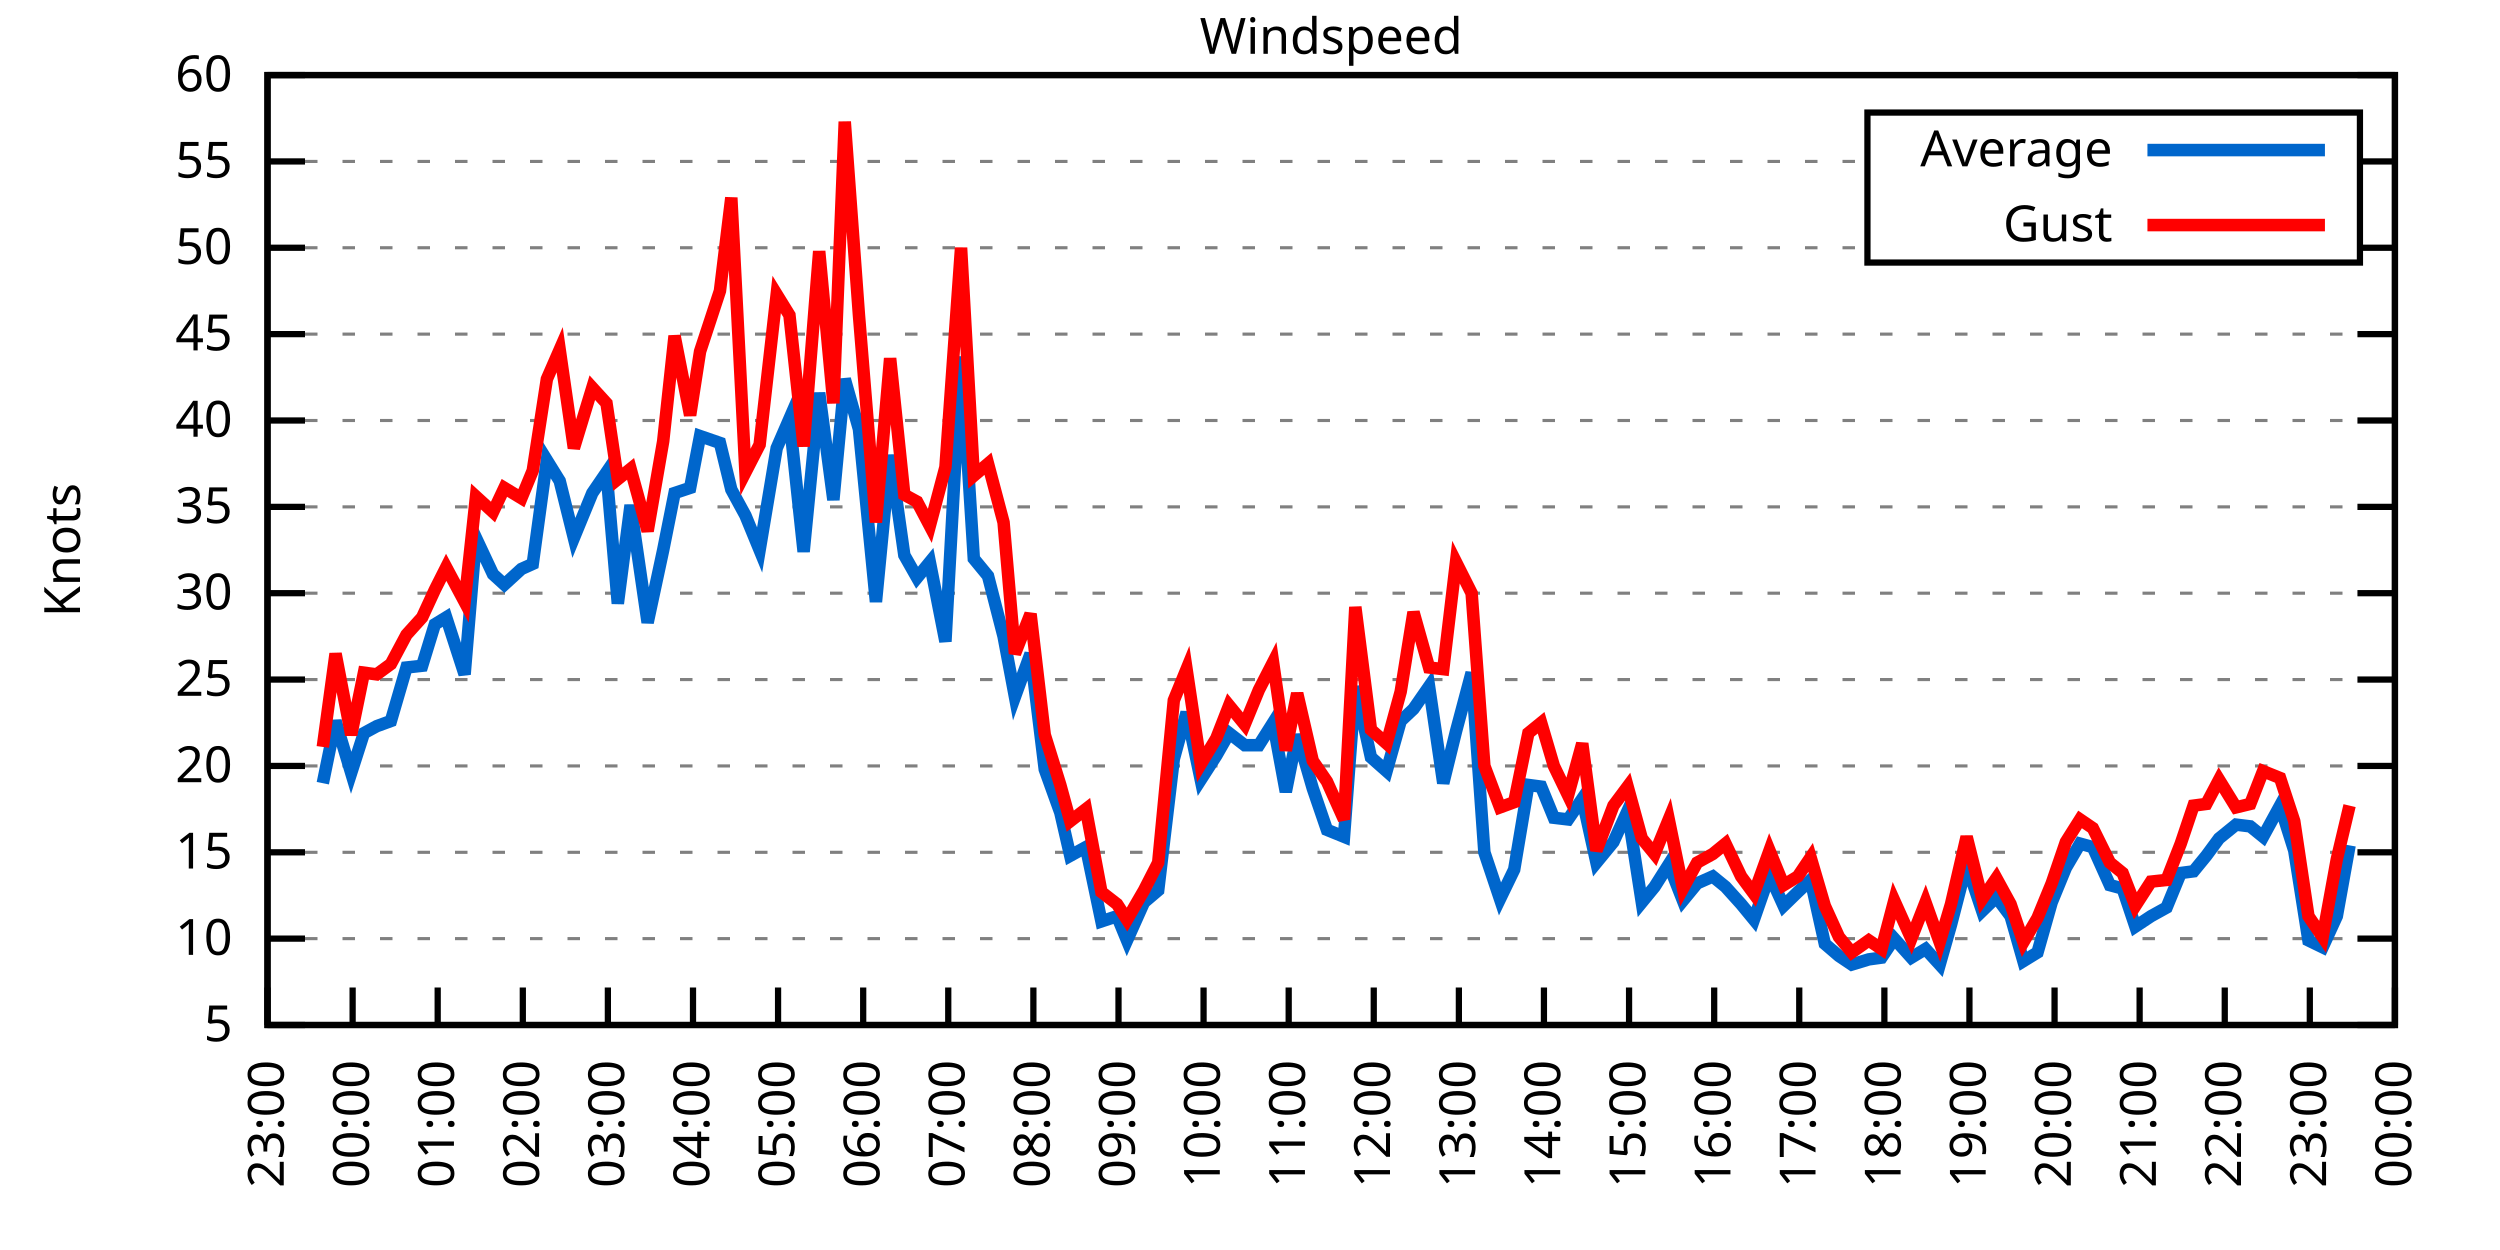
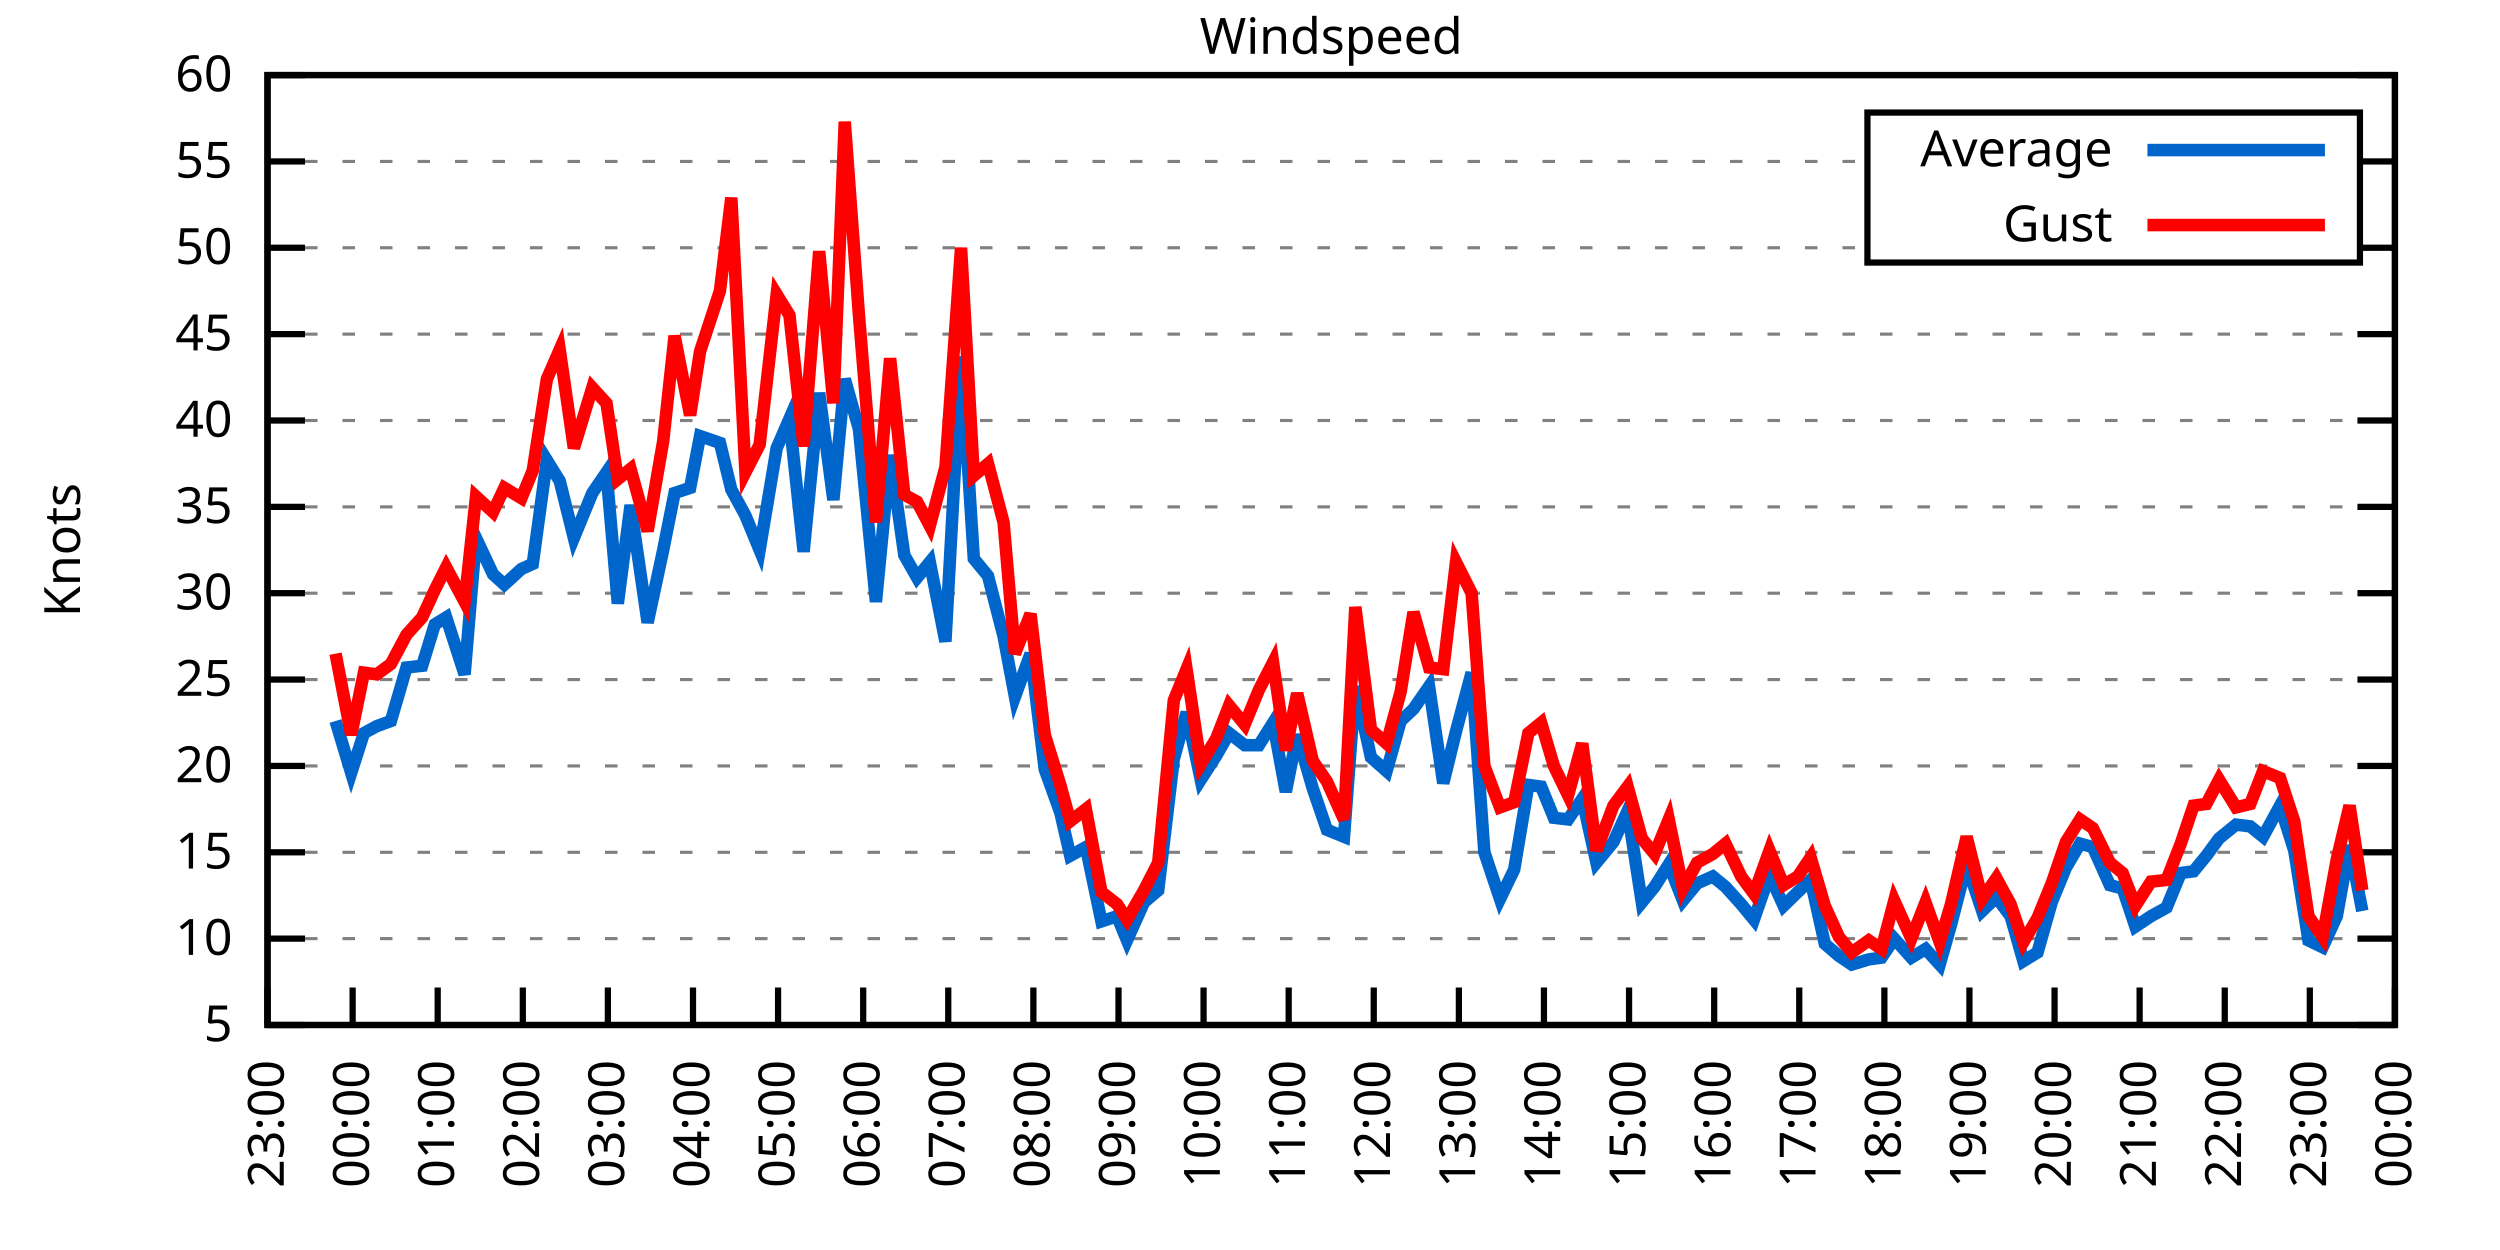
<svg xmlns="http://www.w3.org/2000/svg" xmlns:xlink="http://www.w3.org/1999/xlink" width="400" height="200" viewBox="0 0 400 200">
  <g id="gnuplot_canvas">
    <rect x="0" y="0" width="400" height="200" fill="none" />
    <defs>
      <circle id="gpDot" r="0.5" stroke-width="0.5" stroke="currentColor" />
      <path id="gpPt0" stroke-width="0.333" stroke="currentColor" d="M-1,0 h2 M0,-1 v2" />
      <path id="gpPt1" stroke-width="0.333" stroke="currentColor" d="M-1,-1 L1,1 M1,-1 L-1,1" />
      <path id="gpPt2" stroke-width="0.333" stroke="currentColor" d="M-1,0 L1,0 M0,-1 L0,1 M-1,-1 L1,1 M-1,1 L1,-1" />
      <rect id="gpPt3" stroke-width="0.333" stroke="currentColor" x="-1" y="-1" width="2" height="2" />
      <rect id="gpPt4" stroke-width="0.333" stroke="currentColor" fill="currentColor" x="-1" y="-1" width="2" height="2" />
      <circle id="gpPt5" stroke-width="0.333" stroke="currentColor" cx="0" cy="0" r="1" />
      <use xlink:href="#gpPt5" id="gpPt6" fill="currentColor" stroke="none" />
      <path id="gpPt7" stroke-width="0.333" stroke="currentColor" d="M0,-1.33 L-1.33,0.67 L1.33,0.67 z" />
      <use xlink:href="#gpPt7" id="gpPt8" fill="currentColor" stroke="none" />
      <use xlink:href="#gpPt7" id="gpPt9" stroke="currentColor" transform="rotate(180)" />
      <use xlink:href="#gpPt9" id="gpPt10" fill="currentColor" stroke="none" />
      <use xlink:href="#gpPt3" id="gpPt11" stroke="currentColor" transform="rotate(45)" />
      <use xlink:href="#gpPt11" id="gpPt12" fill="currentColor" stroke="none" />
      <path id="gpPt13" stroke-width="0.333" stroke="currentColor" d="M0,1.330 L1.265,0.411 L0.782,-1.067 L-0.782,-1.076 L-1.265,0.411 z" />
      <use xlink:href="#gpPt13" id="gpPt14" fill="currentColor" stroke="none" />
      <filter id="textbox" filterUnits="objectBoundingBox" x="0" y="0" height="1" width="1">
        <feFlood flood-color="white" flood-opacity="1" result="bgnd" />
        <feComposite in="SourceGraphic" in2="bgnd" operator="atop" />
      </filter>
      <filter id="greybox" filterUnits="objectBoundingBox" x="0" y="0" height="1" width="1">
        <feFlood flood-color="lightgrey" flood-opacity="1" result="grey" />
        <feComposite in="SourceGraphic" in2="grey" operator="atop" />
      </filter>
    </defs>
    <g fill="none" color="white" stroke="currentColor" stroke-width="1.00" stroke-linecap="butt" stroke-linejoin="miter">
</g>
    <g fill="none" color="black" stroke="currentColor" stroke-width="1.00" stroke-linecap="butt" stroke-linejoin="miter">
      <g stroke="none" shape-rendering="crispEdges">
        <polygon fill="rgb(255, 255, 255)" points="42.80,164.00 383.18,164.00 383.18,12.02 42.80,12.02 " />
      </g>
    </g>
    <g fill="none" color="black" stroke="currentColor" stroke-width="1.00" stroke-linecap="butt" stroke-linejoin="miter">
</g>
    <g fill="none" color="black" stroke="black" stroke-width="0.50" stroke-linecap="butt" stroke-linejoin="miter">
</g>
    <g fill="none" color="gray" stroke="currentColor" stroke-width="0.50" stroke-linecap="butt" stroke-linejoin="miter">
      <path stroke="gray" stroke-dasharray="2,4" class="gridline" d="M42.80,164.00 L383.19,164.00  " />
    </g>
    <g fill="none" color="gray" stroke="gray" stroke-width="1.00" stroke-linecap="butt" stroke-linejoin="miter">
</g>
    <g fill="none" color="black" stroke="currentColor" stroke-width="1.00" stroke-linecap="butt" stroke-linejoin="miter">
      <path stroke="black" d="M42.80,164.00 L48.80,164.00 M383.19,164.00 L377.19,164.00  " />
      <g transform="translate(37.20,166.60)" stroke="none" fill="black" font-family="Sans" font-size="8.00" text-anchor="end">
        <text>
          <tspan font-family="Sans"> 5</tspan>
        </text>
      </g>
    </g>
    <g fill="none" color="black" stroke="currentColor" stroke-width="1.00" stroke-linecap="butt" stroke-linejoin="miter">
</g>
    <g fill="none" color="black" stroke="black" stroke-width="0.50" stroke-linecap="butt" stroke-linejoin="miter">
</g>
    <g fill="none" color="gray" stroke="currentColor" stroke-width="0.50" stroke-linecap="butt" stroke-linejoin="miter">
      <path stroke="gray" stroke-dasharray="2,4" class="gridline" d="M42.80,150.18 L383.19,150.18  " />
    </g>
    <g fill="none" color="gray" stroke="gray" stroke-width="1.00" stroke-linecap="butt" stroke-linejoin="miter">
</g>
    <g fill="none" color="black" stroke="currentColor" stroke-width="1.00" stroke-linecap="butt" stroke-linejoin="miter">
      <path stroke="black" d="M42.80,150.18 L48.80,150.18 M383.19,150.18 L377.19,150.18  " />
      <g transform="translate(37.20,152.78)" stroke="none" fill="black" font-family="Sans" font-size="8.00" text-anchor="end">
        <text>
          <tspan font-family="Sans"> 10</tspan>
        </text>
      </g>
    </g>
    <g fill="none" color="black" stroke="currentColor" stroke-width="1.00" stroke-linecap="butt" stroke-linejoin="miter">
</g>
    <g fill="none" color="black" stroke="black" stroke-width="0.50" stroke-linecap="butt" stroke-linejoin="miter">
</g>
    <g fill="none" color="gray" stroke="currentColor" stroke-width="0.50" stroke-linecap="butt" stroke-linejoin="miter">
      <path stroke="gray" stroke-dasharray="2,4" class="gridline" d="M42.80,136.37 L383.19,136.37  " />
    </g>
    <g fill="none" color="gray" stroke="gray" stroke-width="1.00" stroke-linecap="butt" stroke-linejoin="miter">
</g>
    <g fill="none" color="black" stroke="currentColor" stroke-width="1.00" stroke-linecap="butt" stroke-linejoin="miter">
      <path stroke="black" d="M42.80,136.37 L48.80,136.37 M383.19,136.37 L377.19,136.37  " />
      <g transform="translate(37.20,138.97)" stroke="none" fill="black" font-family="Sans" font-size="8.00" text-anchor="end">
        <text>
          <tspan font-family="Sans"> 15</tspan>
        </text>
      </g>
    </g>
    <g fill="none" color="black" stroke="currentColor" stroke-width="1.00" stroke-linecap="butt" stroke-linejoin="miter">
</g>
    <g fill="none" color="black" stroke="black" stroke-width="0.50" stroke-linecap="butt" stroke-linejoin="miter">
</g>
    <g fill="none" color="gray" stroke="currentColor" stroke-width="0.50" stroke-linecap="butt" stroke-linejoin="miter">
      <path stroke="gray" stroke-dasharray="2,4" class="gridline" d="M42.80,122.55 L383.19,122.55  " />
    </g>
    <g fill="none" color="gray" stroke="gray" stroke-width="1.00" stroke-linecap="butt" stroke-linejoin="miter">
</g>
    <g fill="none" color="black" stroke="currentColor" stroke-width="1.00" stroke-linecap="butt" stroke-linejoin="miter">
      <path stroke="black" d="M42.80,122.55 L48.80,122.55 M383.19,122.55 L377.19,122.55  " />
      <g transform="translate(37.20,125.15)" stroke="none" fill="black" font-family="Sans" font-size="8.00" text-anchor="end">
        <text>
          <tspan font-family="Sans"> 20</tspan>
        </text>
      </g>
    </g>
    <g fill="none" color="black" stroke="currentColor" stroke-width="1.00" stroke-linecap="butt" stroke-linejoin="miter">
</g>
    <g fill="none" color="black" stroke="black" stroke-width="0.50" stroke-linecap="butt" stroke-linejoin="miter">
</g>
    <g fill="none" color="gray" stroke="currentColor" stroke-width="0.50" stroke-linecap="butt" stroke-linejoin="miter">
      <path stroke="gray" stroke-dasharray="2,4" class="gridline" d="M42.80,108.73 L383.19,108.73  " />
    </g>
    <g fill="none" color="gray" stroke="gray" stroke-width="1.00" stroke-linecap="butt" stroke-linejoin="miter">
</g>
    <g fill="none" color="black" stroke="currentColor" stroke-width="1.00" stroke-linecap="butt" stroke-linejoin="miter">
      <path stroke="black" d="M42.80,108.73 L48.80,108.73 M383.19,108.73 L377.19,108.73  " />
      <g transform="translate(37.20,111.33)" stroke="none" fill="black" font-family="Sans" font-size="8.00" text-anchor="end">
        <text>
          <tspan font-family="Sans"> 25</tspan>
        </text>
      </g>
    </g>
    <g fill="none" color="black" stroke="currentColor" stroke-width="1.00" stroke-linecap="butt" stroke-linejoin="miter">
</g>
    <g fill="none" color="black" stroke="black" stroke-width="0.50" stroke-linecap="butt" stroke-linejoin="miter">
</g>
    <g fill="none" color="gray" stroke="currentColor" stroke-width="0.50" stroke-linecap="butt" stroke-linejoin="miter">
      <path stroke="gray" stroke-dasharray="2,4" class="gridline" d="M42.80,94.91 L383.19,94.91  " />
    </g>
    <g fill="none" color="gray" stroke="gray" stroke-width="1.00" stroke-linecap="butt" stroke-linejoin="miter">
</g>
    <g fill="none" color="black" stroke="currentColor" stroke-width="1.00" stroke-linecap="butt" stroke-linejoin="miter">
      <path stroke="black" d="M42.80,94.91 L48.80,94.91 M383.19,94.91 L377.19,94.91  " />
      <g transform="translate(37.20,97.51)" stroke="none" fill="black" font-family="Sans" font-size="8.00" text-anchor="end">
        <text>
          <tspan font-family="Sans"> 30</tspan>
        </text>
      </g>
    </g>
    <g fill="none" color="black" stroke="currentColor" stroke-width="1.00" stroke-linecap="butt" stroke-linejoin="miter">
</g>
    <g fill="none" color="black" stroke="black" stroke-width="0.50" stroke-linecap="butt" stroke-linejoin="miter">
</g>
    <g fill="none" color="gray" stroke="currentColor" stroke-width="0.50" stroke-linecap="butt" stroke-linejoin="miter">
      <path stroke="gray" stroke-dasharray="2,4" class="gridline" d="M42.80,81.10 L383.19,81.10  " />
    </g>
    <g fill="none" color="gray" stroke="gray" stroke-width="1.00" stroke-linecap="butt" stroke-linejoin="miter">
</g>
    <g fill="none" color="black" stroke="currentColor" stroke-width="1.00" stroke-linecap="butt" stroke-linejoin="miter">
      <path stroke="black" d="M42.80,81.10 L48.80,81.10 M383.19,81.10 L377.19,81.10  " />
      <g transform="translate(37.20,83.70)" stroke="none" fill="black" font-family="Sans" font-size="8.00" text-anchor="end">
        <text>
          <tspan font-family="Sans"> 35</tspan>
        </text>
      </g>
    </g>
    <g fill="none" color="black" stroke="currentColor" stroke-width="1.00" stroke-linecap="butt" stroke-linejoin="miter">
</g>
    <g fill="none" color="black" stroke="black" stroke-width="0.50" stroke-linecap="butt" stroke-linejoin="miter">
</g>
    <g fill="none" color="gray" stroke="currentColor" stroke-width="0.50" stroke-linecap="butt" stroke-linejoin="miter">
      <path stroke="gray" stroke-dasharray="2,4" class="gridline" d="M42.80,67.28 L383.19,67.28  " />
    </g>
    <g fill="none" color="gray" stroke="gray" stroke-width="1.00" stroke-linecap="butt" stroke-linejoin="miter">
</g>
    <g fill="none" color="black" stroke="currentColor" stroke-width="1.00" stroke-linecap="butt" stroke-linejoin="miter">
      <path stroke="black" d="M42.80,67.28 L48.80,67.28 M383.19,67.28 L377.19,67.28  " />
      <g transform="translate(37.20,69.88)" stroke="none" fill="black" font-family="Sans" font-size="8.00" text-anchor="end">
        <text>
          <tspan font-family="Sans"> 40</tspan>
        </text>
      </g>
    </g>
    <g fill="none" color="black" stroke="currentColor" stroke-width="1.00" stroke-linecap="butt" stroke-linejoin="miter">
</g>
    <g fill="none" color="black" stroke="black" stroke-width="0.50" stroke-linecap="butt" stroke-linejoin="miter">
</g>
    <g fill="none" color="gray" stroke="currentColor" stroke-width="0.50" stroke-linecap="butt" stroke-linejoin="miter">
      <path stroke="gray" stroke-dasharray="2,4" class="gridline" d="M42.80,53.46 L383.19,53.46  " />
    </g>
    <g fill="none" color="gray" stroke="gray" stroke-width="1.00" stroke-linecap="butt" stroke-linejoin="miter">
</g>
    <g fill="none" color="black" stroke="currentColor" stroke-width="1.00" stroke-linecap="butt" stroke-linejoin="miter">
      <path stroke="black" d="M42.80,53.46 L48.80,53.46 M383.19,53.46 L377.19,53.46  " />
      <g transform="translate(37.20,56.06)" stroke="none" fill="black" font-family="Sans" font-size="8.00" text-anchor="end">
        <text>
          <tspan font-family="Sans"> 45</tspan>
        </text>
      </g>
    </g>
    <g fill="none" color="black" stroke="currentColor" stroke-width="1.00" stroke-linecap="butt" stroke-linejoin="miter">
</g>
    <g fill="none" color="black" stroke="black" stroke-width="0.50" stroke-linecap="butt" stroke-linejoin="miter">
</g>
    <g fill="none" color="gray" stroke="currentColor" stroke-width="0.50" stroke-linecap="butt" stroke-linejoin="miter">
      <path stroke="gray" stroke-dasharray="2,4" class="gridline" d="M42.80,39.64 L298.79,39.64 M377.59,39.64 L383.19,39.64  " />
    </g>
    <g fill="none" color="gray" stroke="gray" stroke-width="1.00" stroke-linecap="butt" stroke-linejoin="miter">
</g>
    <g fill="none" color="black" stroke="currentColor" stroke-width="1.00" stroke-linecap="butt" stroke-linejoin="miter">
      <path stroke="black" d="M42.80,39.64 L48.80,39.64 M383.19,39.64 L377.19,39.64  " />
      <g transform="translate(37.20,42.24)" stroke="none" fill="black" font-family="Sans" font-size="8.00" text-anchor="end">
        <text>
          <tspan font-family="Sans"> 50</tspan>
        </text>
      </g>
    </g>
    <g fill="none" color="black" stroke="currentColor" stroke-width="1.00" stroke-linecap="butt" stroke-linejoin="miter">
</g>
    <g fill="none" color="black" stroke="black" stroke-width="0.50" stroke-linecap="butt" stroke-linejoin="miter">
</g>
    <g fill="none" color="gray" stroke="currentColor" stroke-width="0.50" stroke-linecap="butt" stroke-linejoin="miter">
      <path stroke="gray" stroke-dasharray="2,4" class="gridline" d="M42.80,25.83 L298.79,25.83 M377.59,25.83 L383.19,25.83  " />
    </g>
    <g fill="none" color="gray" stroke="gray" stroke-width="1.00" stroke-linecap="butt" stroke-linejoin="miter">
</g>
    <g fill="none" color="black" stroke="currentColor" stroke-width="1.00" stroke-linecap="butt" stroke-linejoin="miter">
      <path stroke="black" d="M42.80,25.83 L48.80,25.83 M383.19,25.83 L377.19,25.83  " />
      <g transform="translate(37.20,28.43)" stroke="none" fill="black" font-family="Sans" font-size="8.00" text-anchor="end">
        <text>
          <tspan font-family="Sans"> 55</tspan>
        </text>
      </g>
    </g>
    <g fill="none" color="black" stroke="currentColor" stroke-width="1.00" stroke-linecap="butt" stroke-linejoin="miter">
</g>
    <g fill="none" color="black" stroke="black" stroke-width="0.50" stroke-linecap="butt" stroke-linejoin="miter">
</g>
    <g fill="none" color="gray" stroke="currentColor" stroke-width="0.50" stroke-linecap="butt" stroke-linejoin="miter">
      <path stroke="gray" stroke-dasharray="2,4" class="gridline" d="M42.80,12.01 L383.19,12.01  " />
    </g>
    <g fill="none" color="gray" stroke="gray" stroke-width="1.00" stroke-linecap="butt" stroke-linejoin="miter">
</g>
    <g fill="none" color="black" stroke="currentColor" stroke-width="1.00" stroke-linecap="butt" stroke-linejoin="miter">
      <path stroke="black" d="M42.80,12.01 L48.80,12.01 M383.19,12.01 L377.19,12.01  " />
      <g transform="translate(37.20,14.61)" stroke="none" fill="black" font-family="Sans" font-size="8.00" text-anchor="end">
        <text>
          <tspan font-family="Sans"> 60</tspan>
        </text>
      </g>
    </g>
    <g fill="none" color="black" stroke="currentColor" stroke-width="1.00" stroke-linecap="butt" stroke-linejoin="miter">
      <path stroke="black" d="M42.80,164.00 L42.80,158.00  " />
      <g transform="translate(45.40,169.60) rotate(270.00)" stroke="none" fill="black" font-family="Sans" font-size="8.00" text-anchor="end">
        <text>
          <tspan font-family="Sans">23:00</tspan>
        </text>
      </g>
    </g>
    <g fill="none" color="black" stroke="currentColor" stroke-width="1.00" stroke-linecap="butt" stroke-linejoin="miter">
      <path stroke="black" d="M56.42,164.00 L56.42,158.00  " />
      <g transform="translate(59.02,169.60) rotate(270.00)" stroke="none" fill="black" font-family="Sans" font-size="8.00" text-anchor="end">
        <text>
          <tspan font-family="Sans">00:00</tspan>
        </text>
      </g>
    </g>
    <g fill="none" color="black" stroke="currentColor" stroke-width="1.00" stroke-linecap="butt" stroke-linejoin="miter">
      <path stroke="black" d="M70.03,164.00 L70.03,158.00  " />
      <g transform="translate(72.63,169.60) rotate(270.00)" stroke="none" fill="black" font-family="Sans" font-size="8.00" text-anchor="end">
        <text>
          <tspan font-family="Sans">01:00</tspan>
        </text>
      </g>
    </g>
    <g fill="none" color="black" stroke="currentColor" stroke-width="1.00" stroke-linecap="butt" stroke-linejoin="miter">
      <path stroke="black" d="M83.65,164.00 L83.65,158.00  " />
      <g transform="translate(86.25,169.60) rotate(270.00)" stroke="none" fill="black" font-family="Sans" font-size="8.00" text-anchor="end">
        <text>
          <tspan font-family="Sans">02:00</tspan>
        </text>
      </g>
    </g>
    <g fill="none" color="black" stroke="currentColor" stroke-width="1.00" stroke-linecap="butt" stroke-linejoin="miter">
      <path stroke="black" d="M97.26,164.00 L97.26,158.00  " />
      <g transform="translate(99.86,169.60) rotate(270.00)" stroke="none" fill="black" font-family="Sans" font-size="8.00" text-anchor="end">
        <text>
          <tspan font-family="Sans">03:00</tspan>
        </text>
      </g>
    </g>
    <g fill="none" color="black" stroke="currentColor" stroke-width="1.00" stroke-linecap="butt" stroke-linejoin="miter">
      <path stroke="black" d="M110.88,164.00 L110.88,158.00  " />
      <g transform="translate(113.48,169.60) rotate(270.00)" stroke="none" fill="black" font-family="Sans" font-size="8.00" text-anchor="end">
        <text>
          <tspan font-family="Sans">04:00</tspan>
        </text>
      </g>
    </g>
    <g fill="none" color="black" stroke="currentColor" stroke-width="1.00" stroke-linecap="butt" stroke-linejoin="miter">
      <path stroke="black" d="M124.49,164.00 L124.49,158.00  " />
      <g transform="translate(127.09,169.60) rotate(270.00)" stroke="none" fill="black" font-family="Sans" font-size="8.00" text-anchor="end">
        <text>
          <tspan font-family="Sans">05:00</tspan>
        </text>
      </g>
    </g>
    <g fill="none" color="black" stroke="currentColor" stroke-width="1.00" stroke-linecap="butt" stroke-linejoin="miter">
      <path stroke="black" d="M138.11,164.00 L138.11,158.00  " />
      <g transform="translate(140.71,169.60) rotate(270.00)" stroke="none" fill="black" font-family="Sans" font-size="8.00" text-anchor="end">
        <text>
          <tspan font-family="Sans">06:00</tspan>
        </text>
      </g>
    </g>
    <g fill="none" color="black" stroke="currentColor" stroke-width="1.00" stroke-linecap="butt" stroke-linejoin="miter">
      <path stroke="black" d="M151.72,164.00 L151.72,158.00  " />
      <g transform="translate(154.32,169.60) rotate(270.00)" stroke="none" fill="black" font-family="Sans" font-size="8.00" text-anchor="end">
        <text>
          <tspan font-family="Sans">07:00</tspan>
        </text>
      </g>
    </g>
    <g fill="none" color="black" stroke="currentColor" stroke-width="1.00" stroke-linecap="butt" stroke-linejoin="miter">
      <path stroke="black" d="M165.34,164.00 L165.34,158.00  " />
      <g transform="translate(167.94,169.60) rotate(270.00)" stroke="none" fill="black" font-family="Sans" font-size="8.00" text-anchor="end">
        <text>
          <tspan font-family="Sans">08:00</tspan>
        </text>
      </g>
    </g>
    <g fill="none" color="black" stroke="currentColor" stroke-width="1.00" stroke-linecap="butt" stroke-linejoin="miter">
      <path stroke="black" d="M178.96,164.00 L178.96,158.00  " />
      <g transform="translate(181.56,169.60) rotate(270.00)" stroke="none" fill="black" font-family="Sans" font-size="8.00" text-anchor="end">
        <text>
          <tspan font-family="Sans">09:00</tspan>
        </text>
      </g>
    </g>
    <g fill="none" color="black" stroke="currentColor" stroke-width="1.00" stroke-linecap="butt" stroke-linejoin="miter">
      <path stroke="black" d="M192.57,164.00 L192.57,158.00  " />
      <g transform="translate(195.17,169.60) rotate(270.00)" stroke="none" fill="black" font-family="Sans" font-size="8.00" text-anchor="end">
        <text>
          <tspan font-family="Sans">10:00</tspan>
        </text>
      </g>
    </g>
    <g fill="none" color="black" stroke="currentColor" stroke-width="1.00" stroke-linecap="butt" stroke-linejoin="miter">
      <path stroke="black" d="M206.19,164.00 L206.19,158.00  " />
      <g transform="translate(208.79,169.60) rotate(270.00)" stroke="none" fill="black" font-family="Sans" font-size="8.00" text-anchor="end">
        <text>
          <tspan font-family="Sans">11:00</tspan>
        </text>
      </g>
    </g>
    <g fill="none" color="black" stroke="currentColor" stroke-width="1.00" stroke-linecap="butt" stroke-linejoin="miter">
      <path stroke="black" d="M219.80,164.00 L219.80,158.00  " />
      <g transform="translate(222.40,169.60) rotate(270.00)" stroke="none" fill="black" font-family="Sans" font-size="8.00" text-anchor="end">
        <text>
          <tspan font-family="Sans">12:00</tspan>
        </text>
      </g>
    </g>
    <g fill="none" color="black" stroke="currentColor" stroke-width="1.00" stroke-linecap="butt" stroke-linejoin="miter">
      <path stroke="black" d="M233.42,164.00 L233.42,158.00  " />
      <g transform="translate(236.02,169.60) rotate(270.00)" stroke="none" fill="black" font-family="Sans" font-size="8.00" text-anchor="end">
        <text>
          <tspan font-family="Sans">13:00</tspan>
        </text>
      </g>
    </g>
    <g fill="none" color="black" stroke="currentColor" stroke-width="1.00" stroke-linecap="butt" stroke-linejoin="miter">
      <path stroke="black" d="M247.03,164.00 L247.03,158.00  " />
      <g transform="translate(249.63,169.60) rotate(270.00)" stroke="none" fill="black" font-family="Sans" font-size="8.00" text-anchor="end">
        <text>
          <tspan font-family="Sans">14:00</tspan>
        </text>
      </g>
    </g>
    <g fill="none" color="black" stroke="currentColor" stroke-width="1.00" stroke-linecap="butt" stroke-linejoin="miter">
      <path stroke="black" d="M260.65,164.00 L260.65,158.00  " />
      <g transform="translate(263.25,169.60) rotate(270.00)" stroke="none" fill="black" font-family="Sans" font-size="8.00" text-anchor="end">
        <text>
          <tspan font-family="Sans">15:00</tspan>
        </text>
      </g>
    </g>
    <g fill="none" color="black" stroke="currentColor" stroke-width="1.00" stroke-linecap="butt" stroke-linejoin="miter">
      <path stroke="black" d="M274.27,164.00 L274.27,158.00  " />
      <g transform="translate(276.87,169.60) rotate(270.00)" stroke="none" fill="black" font-family="Sans" font-size="8.00" text-anchor="end">
        <text>
          <tspan font-family="Sans">16:00</tspan>
        </text>
      </g>
    </g>
    <g fill="none" color="black" stroke="currentColor" stroke-width="1.00" stroke-linecap="butt" stroke-linejoin="miter">
      <path stroke="black" d="M287.88,164.00 L287.88,158.00  " />
      <g transform="translate(290.48,169.60) rotate(270.00)" stroke="none" fill="black" font-family="Sans" font-size="8.00" text-anchor="end">
        <text>
          <tspan font-family="Sans">17:00</tspan>
        </text>
      </g>
    </g>
    <g fill="none" color="black" stroke="currentColor" stroke-width="1.00" stroke-linecap="butt" stroke-linejoin="miter">
      <path stroke="black" d="M301.50,164.00 L301.50,158.00  " />
      <g transform="translate(304.10,169.60) rotate(270.00)" stroke="none" fill="black" font-family="Sans" font-size="8.00" text-anchor="end">
        <text>
          <tspan font-family="Sans">18:00</tspan>
        </text>
      </g>
    </g>
    <g fill="none" color="black" stroke="currentColor" stroke-width="1.00" stroke-linecap="butt" stroke-linejoin="miter">
      <path stroke="black" d="M315.11,164.00 L315.11,158.00  " />
      <g transform="translate(317.71,169.60) rotate(270.00)" stroke="none" fill="black" font-family="Sans" font-size="8.00" text-anchor="end">
        <text>
          <tspan font-family="Sans">19:00</tspan>
        </text>
      </g>
    </g>
    <g fill="none" color="black" stroke="currentColor" stroke-width="1.00" stroke-linecap="butt" stroke-linejoin="miter">
      <path stroke="black" d="M328.73,164.00 L328.73,158.00  " />
      <g transform="translate(331.33,169.60) rotate(270.00)" stroke="none" fill="black" font-family="Sans" font-size="8.00" text-anchor="end">
        <text>
          <tspan font-family="Sans">20:00</tspan>
        </text>
      </g>
    </g>
    <g fill="none" color="black" stroke="currentColor" stroke-width="1.00" stroke-linecap="butt" stroke-linejoin="miter">
      <path stroke="black" d="M342.34,164.00 L342.34,158.00  " />
      <g transform="translate(344.94,169.60) rotate(270.00)" stroke="none" fill="black" font-family="Sans" font-size="8.00" text-anchor="end">
        <text>
          <tspan font-family="Sans">21:00</tspan>
        </text>
      </g>
    </g>
    <g fill="none" color="black" stroke="currentColor" stroke-width="1.00" stroke-linecap="butt" stroke-linejoin="miter">
      <path stroke="black" d="M355.96,164.00 L355.96,158.00  " />
      <g transform="translate(358.56,169.60) rotate(270.00)" stroke="none" fill="black" font-family="Sans" font-size="8.00" text-anchor="end">
        <text>
          <tspan font-family="Sans">22:00</tspan>
        </text>
      </g>
    </g>
    <g fill="none" color="black" stroke="currentColor" stroke-width="1.00" stroke-linecap="butt" stroke-linejoin="miter">
      <path stroke="black" d="M369.57,164.00 L369.57,158.00  " />
      <g transform="translate(372.17,169.60) rotate(270.00)" stroke="none" fill="black" font-family="Sans" font-size="8.00" text-anchor="end">
        <text>
          <tspan font-family="Sans">23:00</tspan>
        </text>
      </g>
    </g>
    <g fill="none" color="black" stroke="currentColor" stroke-width="1.00" stroke-linecap="butt" stroke-linejoin="miter">
      <path stroke="black" d="M383.19,164.00 L383.19,158.00  " />
      <g transform="translate(385.79,169.60) rotate(270.00)" stroke="none" fill="black" font-family="Sans" font-size="8.00" text-anchor="end">
        <text>
          <tspan font-family="Sans">00:00</tspan>
        </text>
      </g>
    </g>
    <g fill="none" color="black" stroke="currentColor" stroke-width="1.00" stroke-linecap="butt" stroke-linejoin="miter">
</g>
    <g fill="none" color="black" stroke="currentColor" stroke-width="1.00" stroke-linecap="butt" stroke-linejoin="miter">
      <path stroke="black" d="M42.80,12.01 L42.80,164.00 L383.19,164.00 L383.19,12.01 L42.80,12.01 Z  " />
    </g>
    <g fill="none" color="black" stroke="currentColor" stroke-width="1.00" stroke-linecap="butt" stroke-linejoin="miter">
</g>
    <g fill="none" color="black" stroke="currentColor" stroke-width="1.00" stroke-linecap="butt" stroke-linejoin="miter">
      <path stroke="black" d="M298.79,42.01 L298.79,18.01 L377.59,18.01 L377.59,42.01 L298.79,42.01 Z  " />
    </g>
    <g id="Windspeed_plot_1">
      <g fill="none" color="white" stroke="black" stroke-width="2.00" stroke-linecap="butt" stroke-linejoin="miter">
</g>
      <g fill="none" color="black" stroke="currentColor" stroke-width="2.00" stroke-linecap="butt" stroke-linejoin="miter">
        <g transform="translate(337.99,26.61)" stroke="none" fill="black" font-family="Sans" font-size="8.00" text-anchor="end">
          <text>
            <tspan font-family="Sans">Average</tspan>
          </text>
        </g>
      </g>
      <g fill="none" color="black" stroke="currentColor" stroke-width="2.00" stroke-linecap="butt" stroke-linejoin="miter">
-         <path stroke="rgb(  0, 102, 204)" d="M343.59,24.01 L371.99,24.01 M51.65,125.31 L53.69,115.36 L56.19,123.65 L58.23,117.30 L60.27,116.19 L62.54,115.36   L65.04,106.80 L67.54,106.52 L69.58,99.89 L71.39,98.78 L74.34,107.90 L76.16,86.07 L78.88,91.87 L80.70,93.53   L83.42,91.04 L85.24,90.22 L87.50,73.64 L89.55,76.95 L91.82,86.07 L94.77,78.89 L97.04,75.57 L98.85,96.57   L100.89,80.82 L103.62,99.61 L106.11,88.00 L107.93,78.89 L110.42,78.06 L112.01,69.77 L115.19,70.87 L117.01,78.33   L119.27,82.48 L121.54,88.00 L124.27,71.70 L126.31,67.00 L128.58,88.28 L131.07,62.86 L133.34,79.99 L135.16,60.65   L137.43,68.66 L140.15,96.30 L142.42,72.81 L144.69,88.83 L146.73,92.43 L148.77,89.94 L151.27,102.65 L153.77,57.05   L155.81,89.39 L158.08,92.15 L160.57,101.82 L162.39,111.49 L164.89,104.59 L167.16,123.10 L169.65,130.01 L171.24,136.92   L173.74,135.54 L176.23,147.42 L178.73,146.59 L180.32,150.46 L183.04,144.38 L185.31,142.45 L187.81,121.44 L189.85,113.98   L192.12,124.76 L194.61,120.89 L196.66,117.30 L199.15,119.23 L201.42,119.23 L203.69,115.64 L205.73,126.69 L207.55,117.57   L210.04,126.14 L212.31,132.77 L215.04,133.88 L216.85,109.84 L219.35,121.17 L221.85,123.38 L224.11,115.36 L226.16,113.43   L228.65,109.84 L230.92,125.31 L232.96,117.02 L235.46,107.63 L237.50,136.37 L240.00,143.83 L242.27,139.13 L244.54,125.59   L246.58,125.86 L248.62,130.84 L250.89,131.11 L253.16,127.80 L255.43,138.02 L258.15,134.71 L260.42,129.73 L262.69,144.38   L264.73,141.89 L267.00,138.30 L269.27,144.10 L271.54,141.34 L274.04,140.23 L276.08,141.89 L278.58,144.66 L280.62,147.14   L283.12,139.96 L285.38,144.93 L287.65,142.72 L289.70,140.79 L291.97,151.01 L294.23,152.95 L296.28,154.33 L299.00,153.50   L301.04,153.22 L303.08,150.18 L305.81,153.22 L308.08,151.84 L310.35,154.33 L312.16,147.97 L314.66,138.30 L317.15,145.76   L319.42,143.55 L321.69,146.59 L323.74,153.78 L326.00,152.39 L328.27,144.38 L330.54,138.85 L332.81,134.98 L334.85,135.54   L337.58,141.62 L339.62,142.17 L341.66,148.25 L344.16,146.59 L346.65,145.21 L348.92,139.68 L350.97,139.41 L353.01,136.92   L355.05,134.15 L357.77,131.94 L360.04,132.22 L362.09,133.88 L364.81,128.90 L367.08,136.09 L369.35,150.46 L371.62,151.56   L373.89,146.59 L375.93,135.26  " />
+         <path stroke="rgb(  0, 102, 204)" d="M343.59,24.01 L371.99,24.01 M53.69,115.36 L56.19,123.65 L58.23,117.30 L60.27,116.19 L62.54,115.36 L65.04,106.80   L67.54,106.52 L69.58,99.89 L71.39,98.78 L74.34,107.90 L76.16,86.07 L78.88,91.87 L80.70,93.53 L83.42,91.04   L85.24,90.22 L87.50,73.64 L89.55,76.95 L91.82,86.07 L94.77,78.89 L97.04,75.57 L98.85,96.57 L100.89,80.82   L103.62,99.61 L106.11,88.00 L107.93,78.89 L110.42,78.06 L112.01,69.77 L115.19,70.87 L117.01,78.33 L119.27,82.48   L121.54,88.00 L124.27,71.70 L126.31,67.00 L128.58,88.28 L131.07,62.86 L133.34,79.99 L135.16,60.65 L137.43,68.66   L140.15,96.30 L142.42,72.81 L144.69,88.83 L146.73,92.43 L148.77,89.94 L151.27,102.65 L153.77,57.05 L155.81,89.39   L158.08,92.15 L160.57,101.82 L162.39,111.49 L164.89,104.59 L167.16,123.10 L169.65,130.01 L171.24,136.92 L173.74,135.54   L176.23,147.42 L178.73,146.59 L180.32,150.46 L183.04,144.38 L185.31,142.45 L187.81,121.44 L189.85,113.98 L192.12,124.76   L194.61,120.89 L196.66,117.30 L199.15,119.23 L201.42,119.23 L203.69,115.64 L205.73,126.69 L207.55,117.57 L210.04,126.14   L212.31,132.77 L215.04,133.88 L216.85,109.84 L219.35,121.17 L221.85,123.38 L224.11,115.36 L226.16,113.43 L228.65,109.84   L230.92,125.31 L232.96,117.02 L235.46,107.63 L237.50,136.37 L240.00,143.83 L242.27,139.13 L244.54,125.59 L246.58,125.86   L248.62,130.84 L250.89,131.11 L253.16,127.80 L255.43,138.02 L258.15,134.71 L260.42,129.73 L262.69,144.38 L264.73,141.89   L267.00,138.30 L269.27,144.10 L271.54,141.34 L274.04,140.23 L276.08,141.89 L278.58,144.66 L280.62,147.14 L283.12,139.96   L285.38,144.93 L287.65,142.72 L289.70,140.79 L291.97,151.01 L294.23,152.95 L296.28,154.33 L299.00,153.50 L301.04,153.22   L303.08,150.18 L305.81,153.22 L308.08,151.84 L310.35,154.33 L312.16,147.97 L314.66,138.30 L317.15,145.76 L319.42,143.55   L321.69,146.59 L323.74,153.78 L326.00,152.39 L328.27,144.38 L330.54,138.85 L332.81,134.98 L334.85,135.54 L337.58,141.62   L339.62,142.17 L341.66,148.25 L344.16,146.59 L346.65,145.21 L348.92,139.68 L350.97,139.41 L353.01,136.92 L355.05,134.15   L357.77,131.94 L360.04,132.22 L362.09,133.88 L364.81,128.90 L367.08,136.09 L369.35,150.46 L371.62,151.56 L373.89,146.59   L375.93,135.26 L377.97,145.76  " />
      </g>
    </g>
    <g id="Windspeed_plot_2">
      <g fill="none" color="black" stroke="currentColor" stroke-width="2.00" stroke-linecap="butt" stroke-linejoin="miter">
        <g transform="translate(337.99,38.61)" stroke="none" fill="black" font-family="Sans" font-size="8.00" text-anchor="end">
          <text>
            <tspan font-family="Sans">Gust</tspan>
          </text>
        </g>
      </g>
      <g fill="none" color="black" stroke="currentColor" stroke-width="2.00" stroke-linecap="butt" stroke-linejoin="miter">
-         <path stroke="rgb(255,   0,   0)" d="M343.59,36.01 L371.99,36.01 M51.65,119.51 L53.69,104.59 L56.19,117.57 L58.23,107.63 L60.27,107.90 L62.54,106.24   L65.04,101.55 L67.54,98.78 L69.58,94.36 L71.39,90.77 L74.34,96.30 L76.16,79.44 L78.88,81.93 L80.70,78.06   L83.42,79.71 L85.24,75.29 L87.50,60.65 L89.55,55.95 L91.82,71.70 L94.77,62.03 L97.04,64.52 L98.85,76.67   L100.89,75.02 L103.62,84.97 L106.11,70.60 L107.93,53.74 L110.42,66.45 L112.01,56.23 L115.19,46.55 L117.01,31.63   L119.27,75.57 L121.54,71.15 L124.27,47.11 L126.31,50.42 L128.58,71.42 L131.07,40.20 L133.34,64.52 L135.16,19.47   L137.43,50.42 L140.15,83.58 L142.42,57.33 L144.69,79.16 L146.73,80.27 L148.77,84.14 L151.27,74.74 L153.77,39.64   L155.81,76.12 L158.08,74.19 L160.57,83.58 L162.39,104.59 L164.89,98.23 L167.16,117.57 L169.65,125.59 L171.24,131.39   L173.74,129.46 L176.23,142.72 L178.73,144.66 L180.32,147.14 L183.04,142.45 L185.31,138.02 L187.81,112.05 L189.85,107.07   L192.12,122.27 L194.61,118.13 L196.66,112.88 L199.15,115.92 L201.42,110.39 L203.69,105.97 L205.73,120.06 L207.55,110.94   L210.04,121.72 L212.31,125.04 L215.04,131.11 L216.85,97.12 L219.35,116.74 L221.85,118.96 L224.11,110.67 L226.16,97.95   L228.65,106.80 L230.92,107.07 L232.96,89.94 L235.46,94.91 L237.50,122.55 L240.00,129.18 L242.27,128.35 L244.54,117.30   L246.58,115.64 L248.62,122.55 L250.89,127.25 L253.16,118.96 L255.43,136.09 L258.15,128.90 L260.42,125.86 L262.69,134.15   L264.73,136.64 L267.00,131.11 L269.27,142.17 L271.54,138.02 L274.04,136.64 L276.08,134.98 L278.58,140.23 L280.62,143.00   L283.12,136.09 L285.38,141.62 L287.65,140.23 L289.70,137.19 L291.97,144.93 L294.23,149.91 L296.28,152.39 L299.00,150.46   L301.04,151.84 L303.08,144.10 L305.81,150.18 L308.08,144.38 L310.35,150.74 L312.16,144.66 L314.66,133.88 L317.15,143.83   L319.42,140.51 L321.69,144.66 L323.74,150.74 L326.00,146.87 L328.27,141.34 L330.54,134.71 L332.81,131.11 L334.85,132.50   L337.58,138.02 L339.62,139.68 L341.66,144.93 L344.16,141.06 L346.65,140.79 L348.92,134.98 L350.97,128.90 L353.01,128.63   L355.05,124.76 L357.77,129.18 L360.04,128.63 L362.09,123.38 L364.81,124.48 L367.08,131.39 L369.35,146.59 L371.62,149.91   L373.89,137.47 L375.93,128.90  " />
+         <path stroke="rgb(255,   0,   0)" d="M343.59,36.01 L371.99,36.01 M53.69,104.59 L56.19,117.57 L58.23,107.63 L60.27,107.90 L62.54,106.24 L65.04,101.55   L67.54,98.78 L69.58,94.36 L71.39,90.77 L74.34,96.30 L76.16,79.44 L78.88,81.93 L80.70,78.06 L83.42,79.71   L85.24,75.29 L87.50,60.65 L89.55,55.95 L91.82,71.70 L94.77,62.03 L97.04,64.52 L98.85,76.67 L100.89,75.02   L103.62,84.97 L106.11,70.60 L107.93,53.74 L110.42,66.45 L112.01,56.23 L115.19,46.55 L117.01,31.63 L119.27,75.57   L121.54,71.15 L124.27,47.11 L126.31,50.42 L128.58,71.42 L131.07,40.20 L133.34,64.52 L135.16,19.47 L137.43,50.42   L140.15,83.58 L142.42,57.33 L144.69,79.16 L146.73,80.27 L148.77,84.14 L151.27,74.74 L153.77,39.64 L155.81,76.12   L158.08,74.19 L160.57,83.58 L162.39,104.59 L164.89,98.23 L167.16,117.57 L169.65,125.59 L171.24,131.39 L173.74,129.46   L176.23,142.72 L178.73,144.66 L180.32,147.14 L183.04,142.45 L185.31,138.02 L187.81,112.05 L189.85,107.07 L192.12,122.27   L194.61,118.13 L196.66,112.88 L199.15,115.92 L201.42,110.39 L203.69,105.97 L205.73,120.06 L207.55,110.94 L210.04,121.72   L212.31,125.04 L215.04,131.11 L216.85,97.12 L219.35,116.74 L221.85,118.96 L224.11,110.67 L226.16,97.95 L228.65,106.80   L230.92,107.07 L232.96,89.94 L235.46,94.91 L237.50,122.55 L240.00,129.18 L242.27,128.35 L244.54,117.30 L246.58,115.64   L248.62,122.55 L250.89,127.25 L253.16,118.96 L255.43,136.09 L258.15,128.90 L260.42,125.86 L262.69,134.15 L264.73,136.64   L267.00,131.11 L269.27,142.17 L271.54,138.02 L274.04,136.64 L276.08,134.98 L278.58,140.23 L280.62,143.00 L283.12,136.09   L285.38,141.62 L287.65,140.23 L289.70,137.19 L291.97,144.93 L294.23,149.91 L296.28,152.39 L299.00,150.46 L301.04,151.84   L303.08,144.10 L305.81,150.18 L308.08,144.38 L310.35,150.74 L312.16,144.66 L314.66,133.88 L317.15,143.83 L319.42,140.51   L321.69,144.66 L323.74,150.74 L326.00,146.87 L328.27,141.34 L330.54,134.71 L332.81,131.11 L334.85,132.50 L337.58,138.02   L339.62,139.68 L341.66,144.93 L344.16,141.06 L346.65,140.79 L348.92,134.98 L350.97,128.90 L353.01,128.63 L355.05,124.76   L357.77,129.18 L360.04,128.63 L362.09,123.38 L364.81,124.48 L367.08,131.39 L369.35,146.59 L371.62,149.91 L373.89,137.47   L375.93,128.90 L377.97,142.45  " />
      </g>
    </g>
    <g fill="none" color="black" stroke="currentColor" stroke-width="2.00" stroke-linecap="butt" stroke-linejoin="miter">
</g>
    <g fill="none" color="black" stroke="black" stroke-width="1.00" stroke-linecap="butt" stroke-linejoin="miter">
</g>
    <g fill="none" color="black" stroke="currentColor" stroke-width="1.00" stroke-linecap="butt" stroke-linejoin="miter">
      <path stroke="black" d="M42.80,12.01 L42.80,164.00 L383.19,164.00 L383.19,12.01 L42.80,12.01 Z  " />
      <g transform="translate(12.80,88.01) rotate(270.00)" stroke="none" fill="black" font-family="Sans" font-size="8.00" text-anchor="middle">
        <text>
          <tspan font-family="Sans">Knots</tspan>
        </text>
      </g>
    </g>
    <g fill="none" color="black" stroke="currentColor" stroke-width="1.00" stroke-linecap="butt" stroke-linejoin="miter">
</g>
    <g fill="none" color="black" stroke="currentColor" stroke-width="1.00" stroke-linecap="butt" stroke-linejoin="miter">
      <g transform="translate(212.99,8.61)" stroke="none" fill="black" font-family="Sans" font-size="8.00" text-anchor="middle">
        <text>
          <tspan font-family="Sans">Windspeed</tspan>
        </text>
      </g>
    </g>
    <g fill="none" color="black" stroke="currentColor" stroke-width="1.00" stroke-linecap="butt" stroke-linejoin="miter">
</g>
  </g>
</svg>
